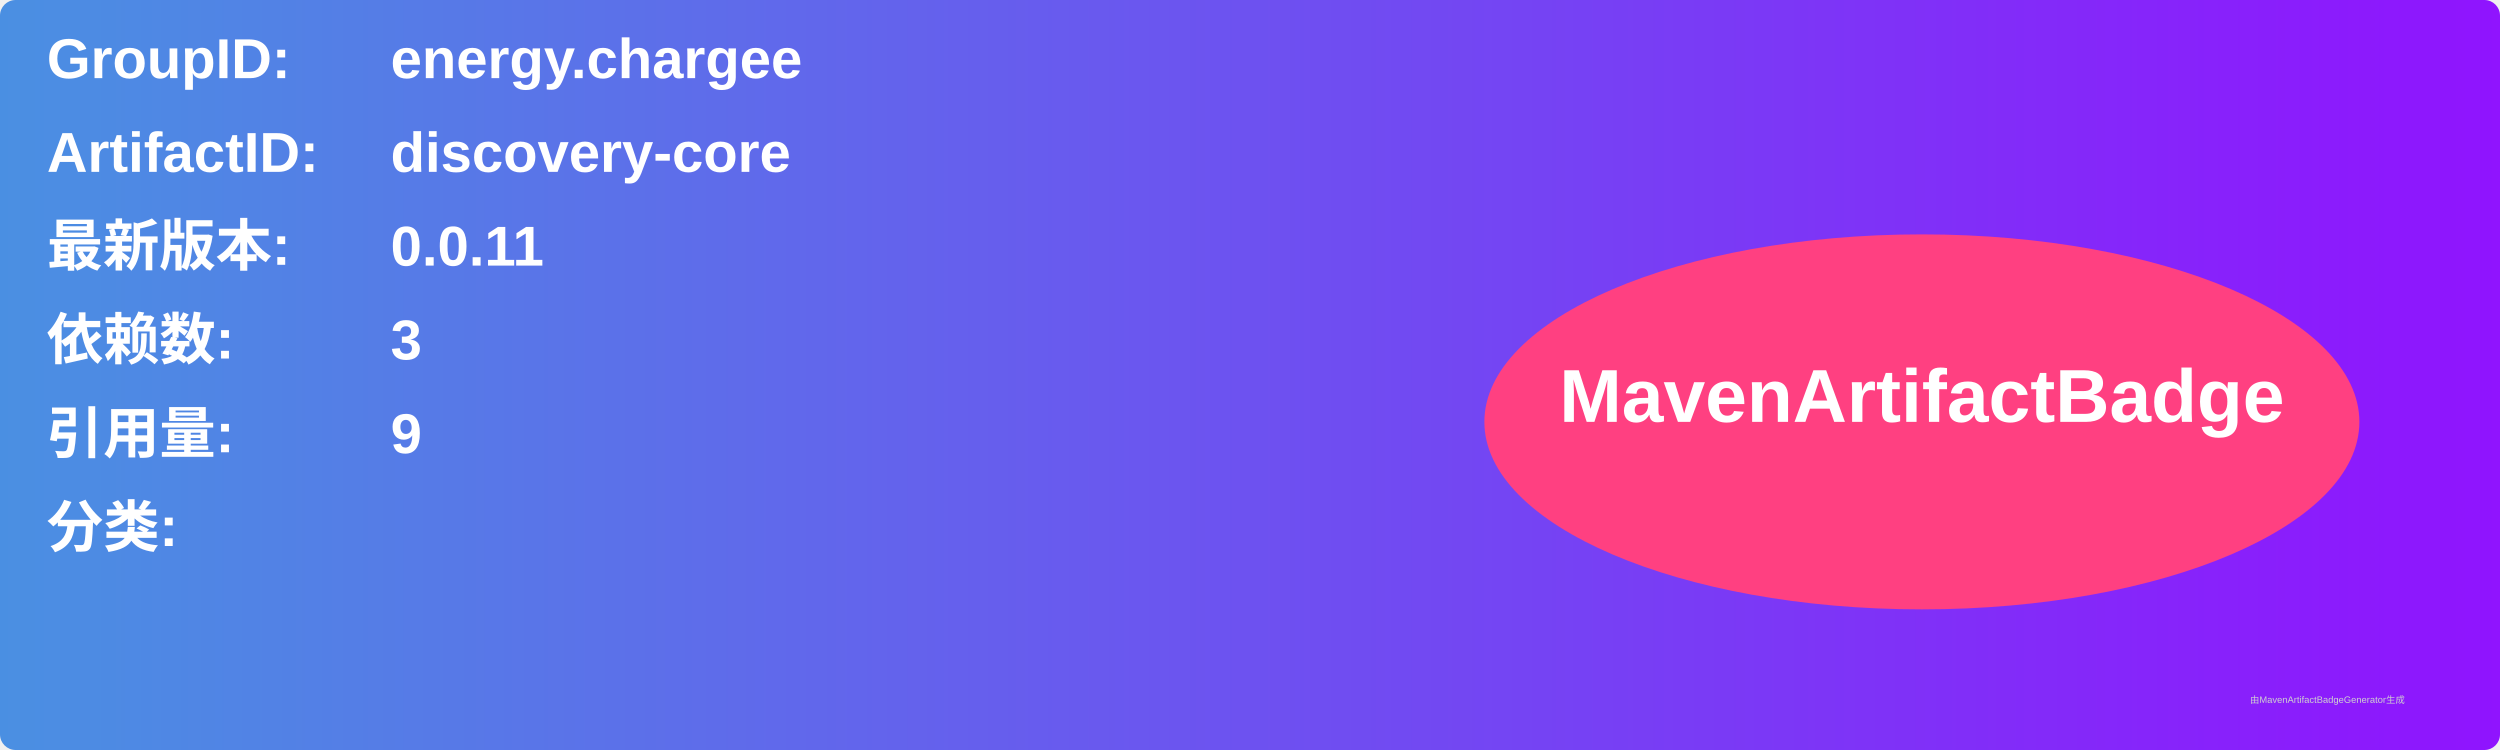
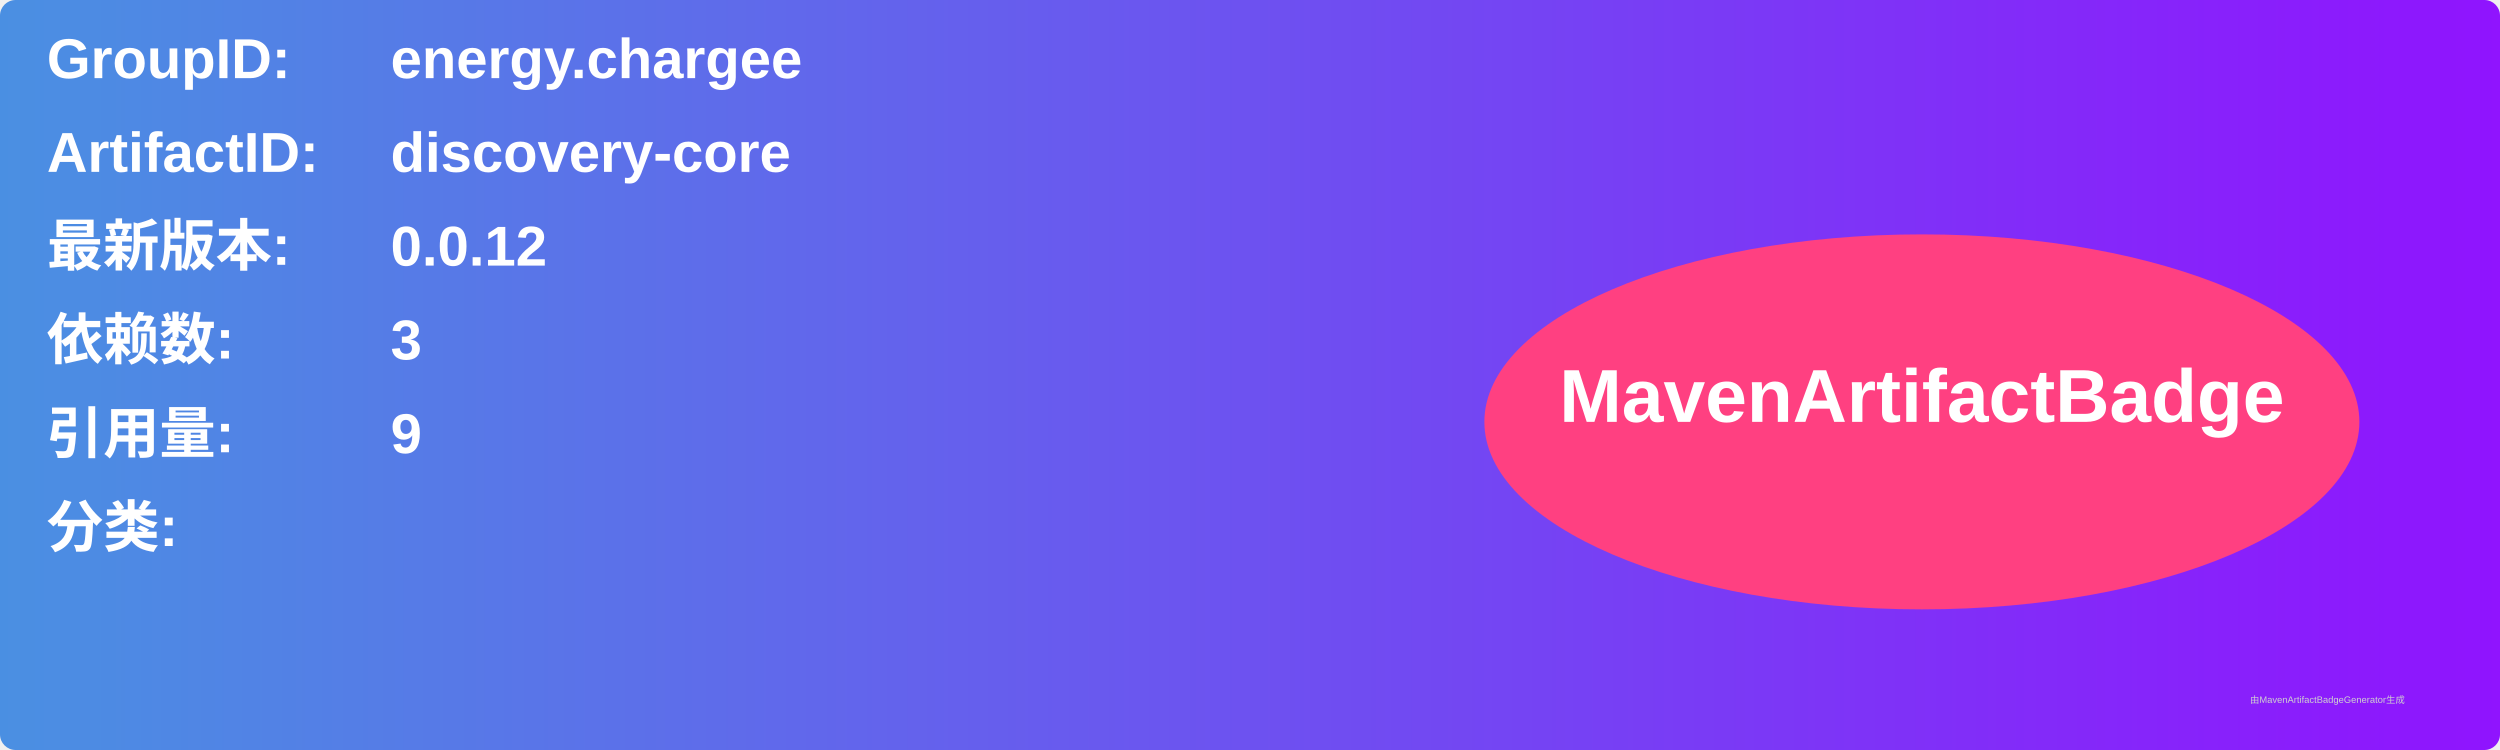
<svg xmlns="http://www.w3.org/2000/svg" width="800" height="240" viewBox="0 0 800 240">
  <linearGradient id="grad" x1="0%" y1="0%" x2="100%" y2="0%">
    <stop offset="0%" stop-color="#4a90e2" />
    <stop offset="100%" stop-color="#9013fe" />
  </linearGradient>
  <rect width="100%" height="100%" rx="5" ry="5" fill="url(#grad)" />
  <g transform="translate(15, 15)">
    <text x="0" y="10" font-family="Arial" font-size="18" fill="white" font-weight="bold" width="260">GroupID:</text>
    <text x="110" y="10" font-family="Arial" font-size="18" fill="white" font-weight="bold" width="460">energy.chargee</text>
    <text x="0" y="40" font-family="Arial" font-size="18" fill="white" font-weight="bold" width="260">ArtifactID:</text>
    <text x="110" y="40" font-family="Arial" font-size="18" fill="white" font-weight="bold" width="460">discovery-core</text>
    <text x="0" y="70" font-family="Arial" font-size="18" fill="white" font-weight="bold">最新版本:</text>
    <text x="110" y="70" font-family="Arial" font-size="18" fill="white" font-weight="bold">
-       <tspan font-weight="bold">0.0.11</tspan>
+       <tspan font-weight="bold">0.0.12</tspan>
    </text>
    <text x="0" y="100" font-family="Arial" font-size="18" fill="white" font-weight="bold">依赖数: </text>
    <text x="110" y="100" font-family="Arial" font-size="18" fill="white">
      <tspan font-weight="bold">3</tspan>
    </text>
    <text x="0" y="130" font-family="Arial" font-size="18" fill="white" font-weight="bold">引用量: </text>
    <text x="110" y="130" font-family="Arial" font-size="18" fill="white">
      <tspan font-weight="bold">9</tspan>
    </text>
    <text x="0" y="160" font-family="Arial" font-size="18" fill="white" font-weight="bold">分类:</text>
    <text x="10" y="190" font-family="Arial" font-size="10" fill="white">
      <tspan font-weight="bold" />
    </text>
    <ellipse cx="600" cy="120" rx="140" ry="60" fill="#ff4081" />
    <text x="600" y="120" text-anchor="middle" font-family="Arial" font-size="24" fill="white" font-weight="bold">MavenArtifactBadge</text>
  </g>
  <text x="720" y="225" font-family="Arial" font-size="3" fill="#d0d0d0">由MavenArtifactBadgeGenerator生成</text>
</svg>
